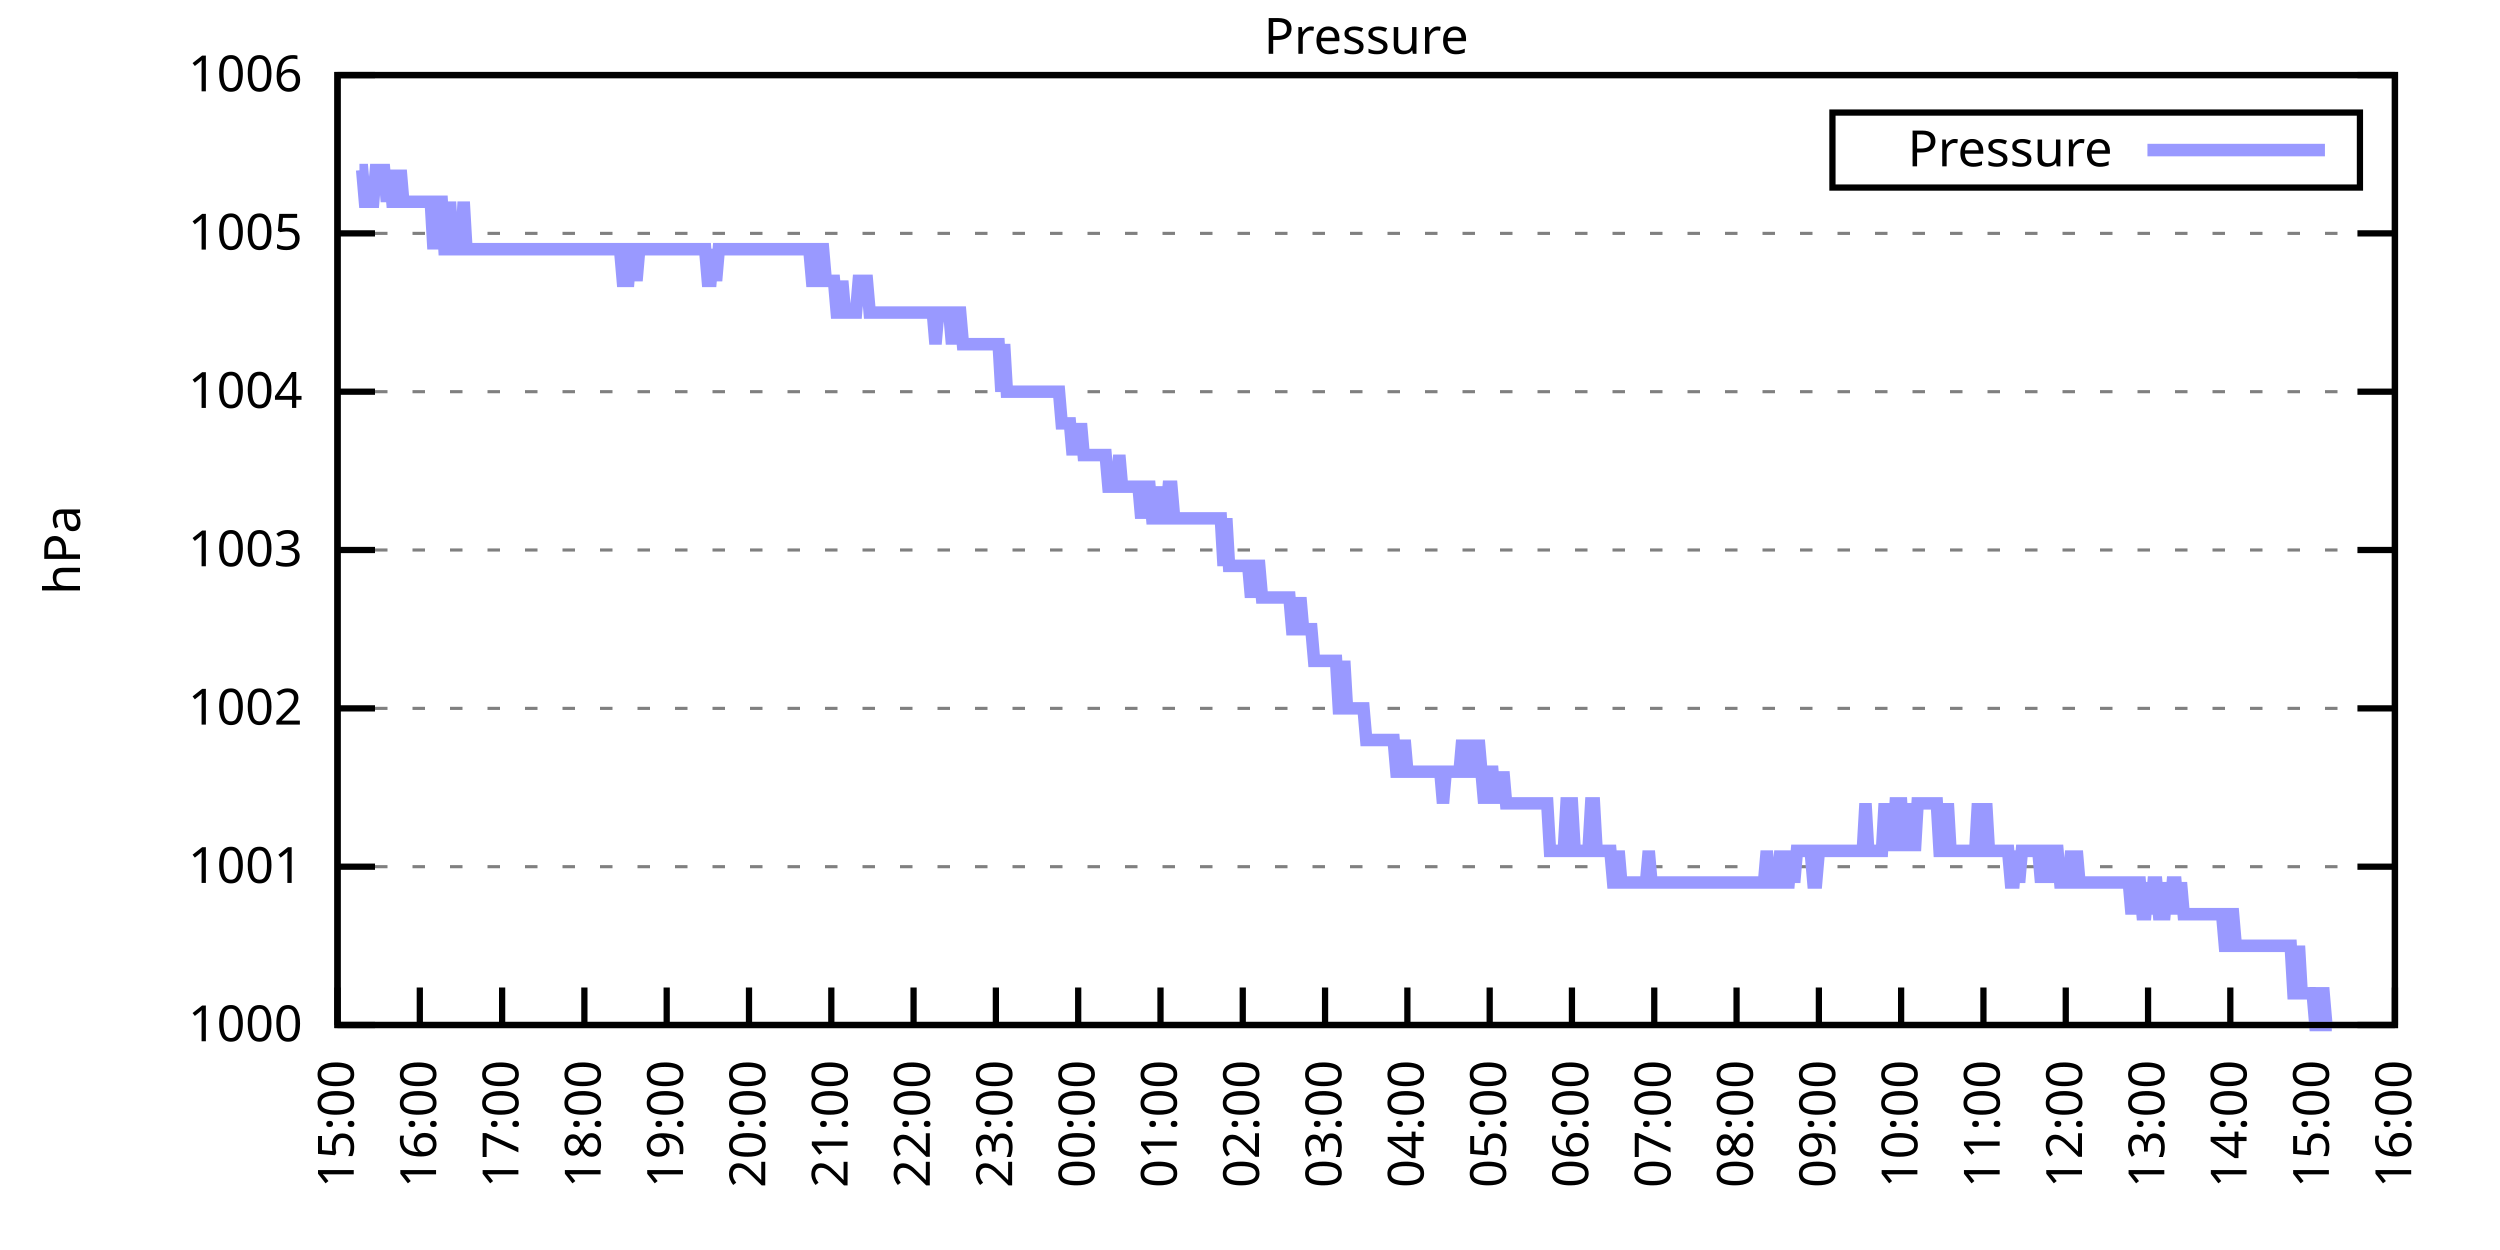
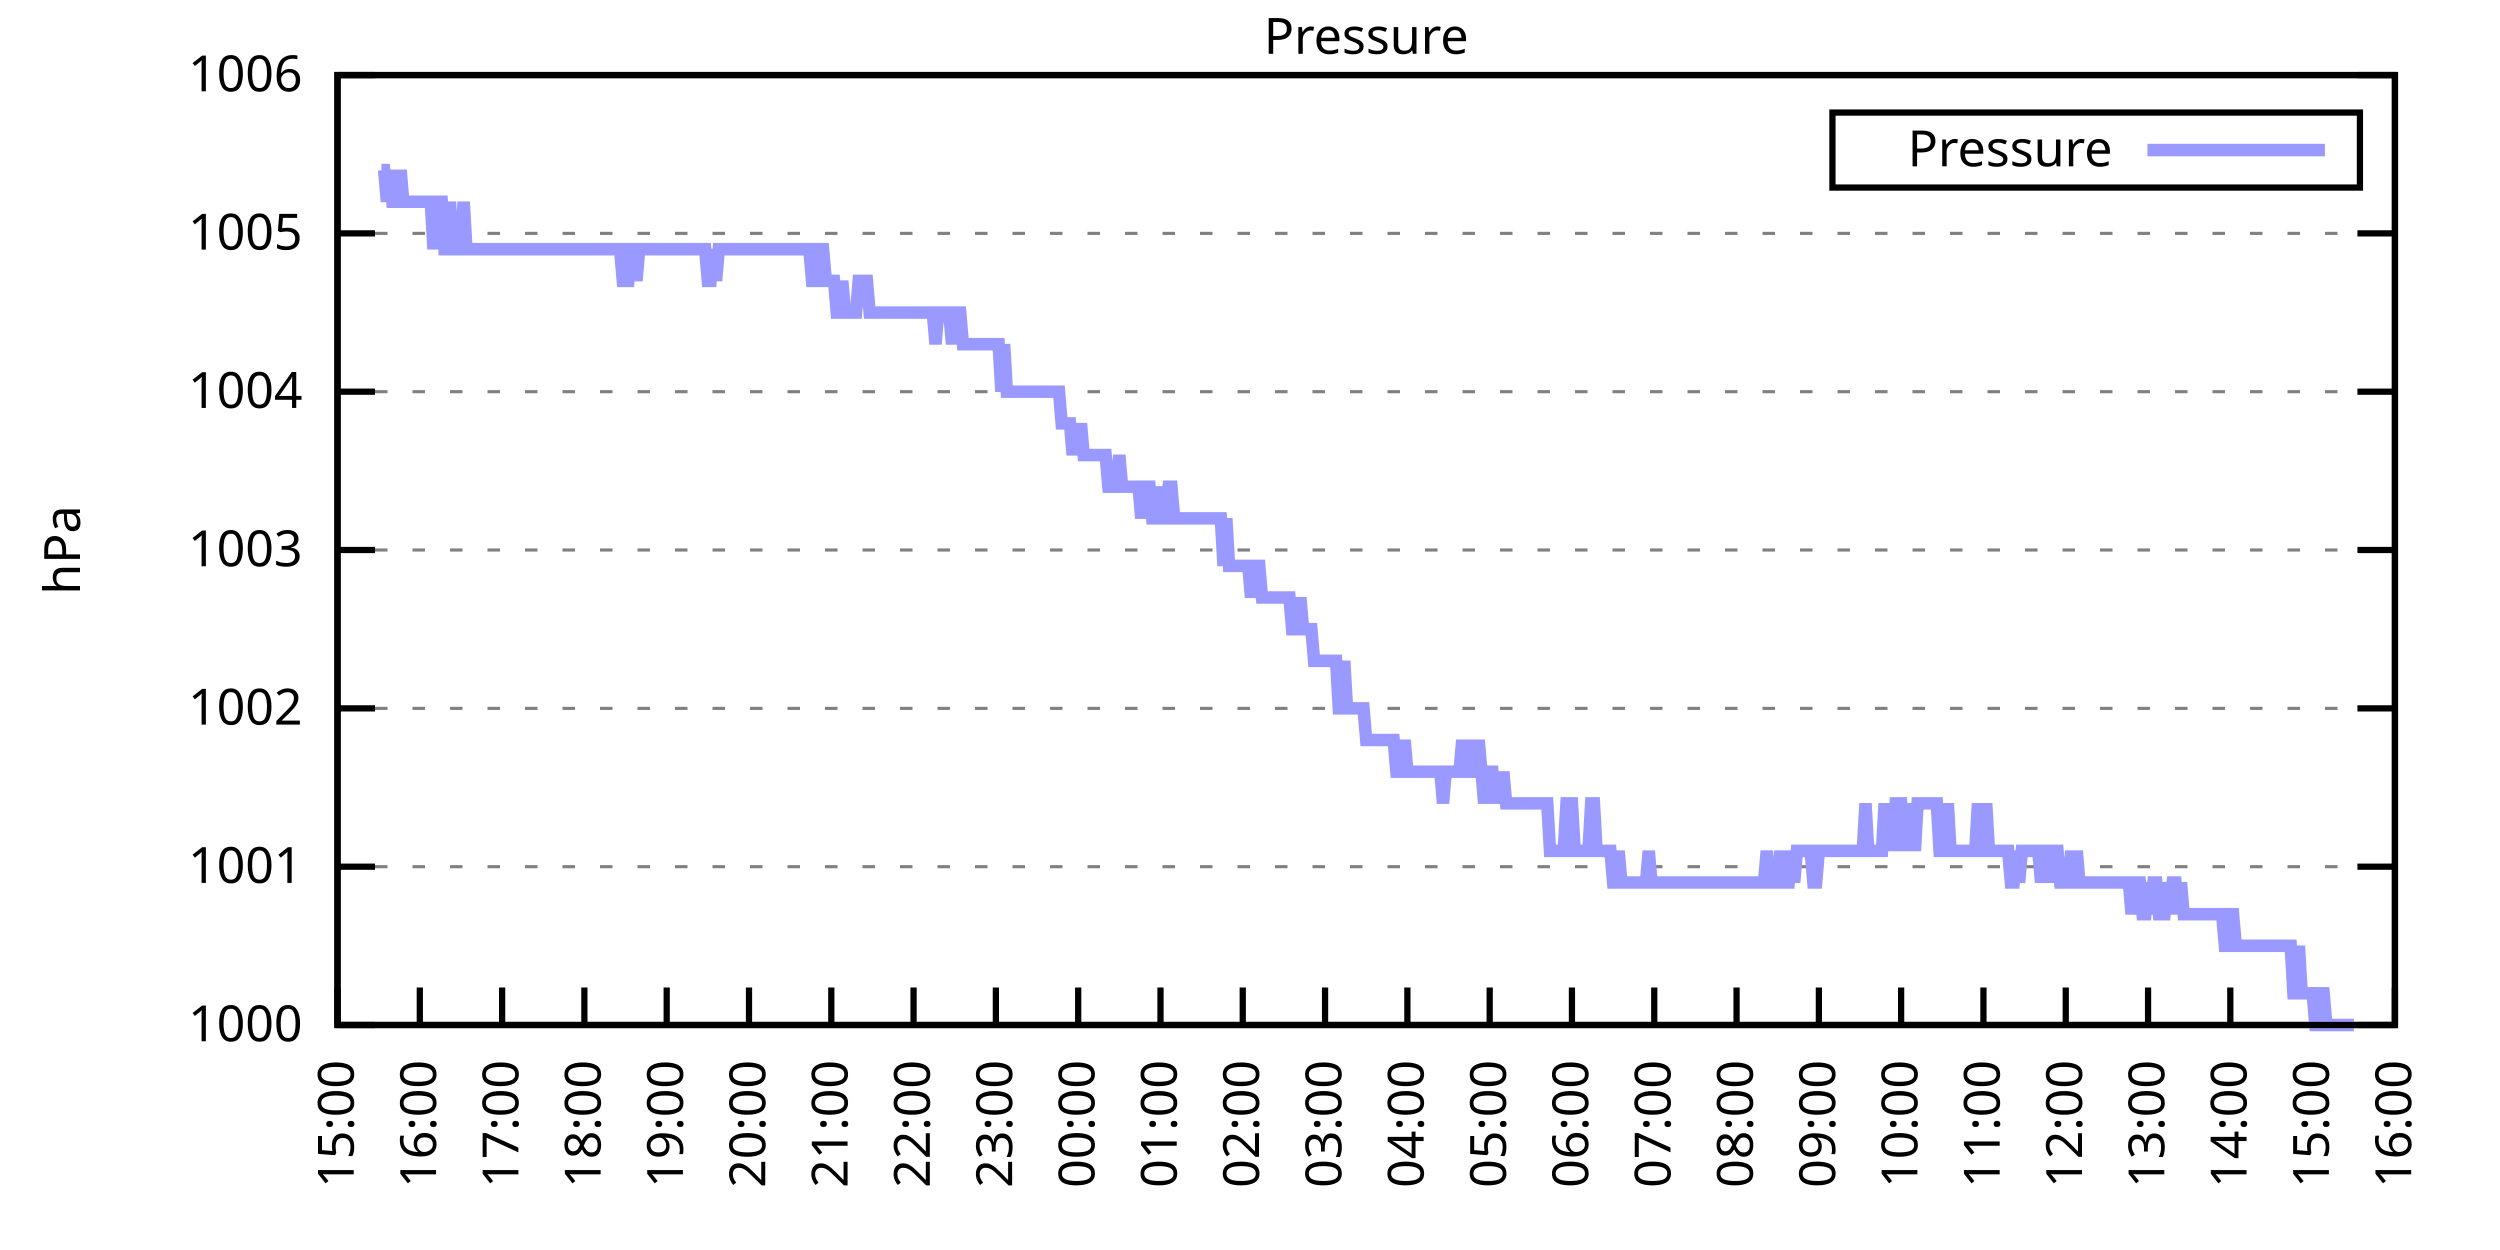
<svg xmlns="http://www.w3.org/2000/svg" xmlns:xlink="http://www.w3.org/1999/xlink" width="400" height="200" viewBox="0 0 400 200">
  <g id="gnuplot_canvas">
    <rect x="0" y="0" width="400" height="200" fill="none" />
    <defs>
      <circle id="gpDot" r="0.5" stroke-width="0.5" stroke="currentColor" />
      <path id="gpPt0" stroke-width="0.333" stroke="currentColor" d="M-1,0 h2 M0,-1 v2" />
      <path id="gpPt1" stroke-width="0.333" stroke="currentColor" d="M-1,-1 L1,1 M1,-1 L-1,1" />
      <path id="gpPt2" stroke-width="0.333" stroke="currentColor" d="M-1,0 L1,0 M0,-1 L0,1 M-1,-1 L1,1 M-1,1 L1,-1" />
      <rect id="gpPt3" stroke-width="0.333" stroke="currentColor" x="-1" y="-1" width="2" height="2" />
      <rect id="gpPt4" stroke-width="0.333" stroke="currentColor" fill="currentColor" x="-1" y="-1" width="2" height="2" />
      <circle id="gpPt5" stroke-width="0.333" stroke="currentColor" cx="0" cy="0" r="1" />
      <use xlink:href="#gpPt5" id="gpPt6" fill="currentColor" stroke="none" />
      <path id="gpPt7" stroke-width="0.333" stroke="currentColor" d="M0,-1.33 L-1.33,0.67 L1.33,0.67 z" />
      <use xlink:href="#gpPt7" id="gpPt8" fill="currentColor" stroke="none" />
      <use xlink:href="#gpPt7" id="gpPt9" stroke="currentColor" transform="rotate(180)" />
      <use xlink:href="#gpPt9" id="gpPt10" fill="currentColor" stroke="none" />
      <use xlink:href="#gpPt3" id="gpPt11" stroke="currentColor" transform="rotate(45)" />
      <use xlink:href="#gpPt11" id="gpPt12" fill="currentColor" stroke="none" />
      <path id="gpPt13" stroke-width="0.333" stroke="currentColor" d="M0,1.330 L1.265,0.411 L0.782,-1.067 L-0.782,-1.076 L-1.265,0.411 z" />
      <use xlink:href="#gpPt13" id="gpPt14" fill="currentColor" stroke="none" />
      <filter id="textbox" filterUnits="objectBoundingBox" x="0" y="0" height="1" width="1">
        <feFlood flood-color="white" flood-opacity="1" result="bgnd" />
        <feComposite in="SourceGraphic" in2="bgnd" operator="atop" />
      </filter>
      <filter id="greybox" filterUnits="objectBoundingBox" x="0" y="0" height="1" width="1">
        <feFlood flood-color="lightgrey" flood-opacity="1" result="grey" />
        <feComposite in="SourceGraphic" in2="grey" operator="atop" />
      </filter>
    </defs>
    <g fill="none" color="white" stroke="currentColor" stroke-width="1.00" stroke-linecap="butt" stroke-linejoin="miter">
</g>
    <g fill="none" color="black" stroke="currentColor" stroke-width="1.00" stroke-linecap="butt" stroke-linejoin="miter">
      <g stroke="none" shape-rendering="crispEdges">
        <polygon fill="rgb(255, 255, 255)" points="54.00,164.00 383.18,164.00 383.18,12.02 54.00,12.02 " />
      </g>
    </g>
    <g fill="none" color="black" stroke="currentColor" stroke-width="1.00" stroke-linecap="butt" stroke-linejoin="miter">
</g>
    <g fill="none" color="black" stroke="black" stroke-width="0.50" stroke-linecap="butt" stroke-linejoin="miter">
</g>
    <g fill="none" color="gray" stroke="currentColor" stroke-width="0.50" stroke-linecap="butt" stroke-linejoin="miter">
      <path stroke="gray" stroke-dasharray="2,4" class="gridline" d="M54.00,164.00 L383.19,164.00  " />
    </g>
    <g fill="none" color="gray" stroke="gray" stroke-width="1.00" stroke-linecap="butt" stroke-linejoin="miter">
</g>
    <g fill="none" color="black" stroke="currentColor" stroke-width="1.00" stroke-linecap="butt" stroke-linejoin="miter">
      <path stroke="black" d="M54.00,164.00 L60.00,164.00 M383.19,164.00 L377.19,164.00  " />
      <g transform="translate(48.40,166.60)" stroke="none" fill="black" font-family="Sans" font-size="8.00" text-anchor="end">
        <text>
          <tspan font-family="Sans"> 1000</tspan>
        </text>
      </g>
    </g>
    <g fill="none" color="black" stroke="currentColor" stroke-width="1.00" stroke-linecap="butt" stroke-linejoin="miter">
</g>
    <g fill="none" color="black" stroke="black" stroke-width="0.50" stroke-linecap="butt" stroke-linejoin="miter">
</g>
    <g fill="none" color="gray" stroke="currentColor" stroke-width="0.50" stroke-linecap="butt" stroke-linejoin="miter">
      <path stroke="gray" stroke-dasharray="2,4" class="gridline" d="M54.00,138.67 L383.19,138.67  " />
    </g>
    <g fill="none" color="gray" stroke="gray" stroke-width="1.00" stroke-linecap="butt" stroke-linejoin="miter">
</g>
    <g fill="none" color="black" stroke="currentColor" stroke-width="1.00" stroke-linecap="butt" stroke-linejoin="miter">
      <path stroke="black" d="M54.00,138.67 L60.00,138.67 M383.19,138.67 L377.19,138.67  " />
      <g transform="translate(48.40,141.27)" stroke="none" fill="black" font-family="Sans" font-size="8.00" text-anchor="end">
        <text>
          <tspan font-family="Sans"> 1001</tspan>
        </text>
      </g>
    </g>
    <g fill="none" color="black" stroke="currentColor" stroke-width="1.00" stroke-linecap="butt" stroke-linejoin="miter">
</g>
    <g fill="none" color="black" stroke="black" stroke-width="0.50" stroke-linecap="butt" stroke-linejoin="miter">
</g>
    <g fill="none" color="gray" stroke="currentColor" stroke-width="0.50" stroke-linecap="butt" stroke-linejoin="miter">
      <path stroke="gray" stroke-dasharray="2,4" class="gridline" d="M54.00,113.34 L383.19,113.34  " />
    </g>
    <g fill="none" color="gray" stroke="gray" stroke-width="1.00" stroke-linecap="butt" stroke-linejoin="miter">
</g>
    <g fill="none" color="black" stroke="currentColor" stroke-width="1.00" stroke-linecap="butt" stroke-linejoin="miter">
      <path stroke="black" d="M54.00,113.34 L60.00,113.34 M383.19,113.34 L377.19,113.34  " />
      <g transform="translate(48.40,115.94)" stroke="none" fill="black" font-family="Sans" font-size="8.00" text-anchor="end">
        <text>
          <tspan font-family="Sans"> 1002</tspan>
        </text>
      </g>
    </g>
    <g fill="none" color="black" stroke="currentColor" stroke-width="1.00" stroke-linecap="butt" stroke-linejoin="miter">
</g>
    <g fill="none" color="black" stroke="black" stroke-width="0.50" stroke-linecap="butt" stroke-linejoin="miter">
</g>
    <g fill="none" color="gray" stroke="currentColor" stroke-width="0.50" stroke-linecap="butt" stroke-linejoin="miter">
      <path stroke="gray" stroke-dasharray="2,4" class="gridline" d="M54.00,88.00 L383.19,88.00  " />
    </g>
    <g fill="none" color="gray" stroke="gray" stroke-width="1.00" stroke-linecap="butt" stroke-linejoin="miter">
</g>
    <g fill="none" color="black" stroke="currentColor" stroke-width="1.00" stroke-linecap="butt" stroke-linejoin="miter">
      <path stroke="black" d="M54.00,88.00 L60.00,88.00 M383.19,88.00 L377.19,88.00  " />
      <g transform="translate(48.40,90.60)" stroke="none" fill="black" font-family="Sans" font-size="8.00" text-anchor="end">
        <text>
          <tspan font-family="Sans"> 1003</tspan>
        </text>
      </g>
    </g>
    <g fill="none" color="black" stroke="currentColor" stroke-width="1.00" stroke-linecap="butt" stroke-linejoin="miter">
</g>
    <g fill="none" color="black" stroke="black" stroke-width="0.50" stroke-linecap="butt" stroke-linejoin="miter">
</g>
    <g fill="none" color="gray" stroke="currentColor" stroke-width="0.50" stroke-linecap="butt" stroke-linejoin="miter">
      <path stroke="gray" stroke-dasharray="2,4" class="gridline" d="M54.00,62.67 L383.19,62.67  " />
    </g>
    <g fill="none" color="gray" stroke="gray" stroke-width="1.00" stroke-linecap="butt" stroke-linejoin="miter">
</g>
    <g fill="none" color="black" stroke="currentColor" stroke-width="1.00" stroke-linecap="butt" stroke-linejoin="miter">
      <path stroke="black" d="M54.00,62.67 L60.00,62.67 M383.19,62.67 L377.19,62.67  " />
      <g transform="translate(48.40,65.27)" stroke="none" fill="black" font-family="Sans" font-size="8.00" text-anchor="end">
        <text>
          <tspan font-family="Sans"> 1004</tspan>
        </text>
      </g>
    </g>
    <g fill="none" color="black" stroke="currentColor" stroke-width="1.00" stroke-linecap="butt" stroke-linejoin="miter">
</g>
    <g fill="none" color="black" stroke="black" stroke-width="0.50" stroke-linecap="butt" stroke-linejoin="miter">
</g>
    <g fill="none" color="gray" stroke="currentColor" stroke-width="0.50" stroke-linecap="butt" stroke-linejoin="miter">
      <path stroke="gray" stroke-dasharray="2,4" class="gridline" d="M54.00,37.34 L383.19,37.34  " />
    </g>
    <g fill="none" color="gray" stroke="gray" stroke-width="1.00" stroke-linecap="butt" stroke-linejoin="miter">
</g>
    <g fill="none" color="black" stroke="currentColor" stroke-width="1.00" stroke-linecap="butt" stroke-linejoin="miter">
      <path stroke="black" d="M54.00,37.34 L60.00,37.34 M383.19,37.34 L377.19,37.34  " />
      <g transform="translate(48.40,39.94)" stroke="none" fill="black" font-family="Sans" font-size="8.00" text-anchor="end">
        <text>
          <tspan font-family="Sans"> 1005</tspan>
        </text>
      </g>
    </g>
    <g fill="none" color="black" stroke="currentColor" stroke-width="1.00" stroke-linecap="butt" stroke-linejoin="miter">
</g>
    <g fill="none" color="black" stroke="black" stroke-width="0.50" stroke-linecap="butt" stroke-linejoin="miter">
</g>
    <g fill="none" color="gray" stroke="currentColor" stroke-width="0.50" stroke-linecap="butt" stroke-linejoin="miter">
      <path stroke="gray" stroke-dasharray="2,4" class="gridline" d="M54.00,12.01 L383.19,12.01  " />
    </g>
    <g fill="none" color="gray" stroke="gray" stroke-width="1.00" stroke-linecap="butt" stroke-linejoin="miter">
</g>
    <g fill="none" color="black" stroke="currentColor" stroke-width="1.00" stroke-linecap="butt" stroke-linejoin="miter">
      <path stroke="black" d="M54.00,12.01 L60.00,12.01 M383.19,12.01 L377.19,12.01  " />
      <g transform="translate(48.40,14.61)" stroke="none" fill="black" font-family="Sans" font-size="8.00" text-anchor="end">
        <text>
          <tspan font-family="Sans"> 1006</tspan>
        </text>
      </g>
    </g>
    <g fill="none" color="black" stroke="currentColor" stroke-width="1.00" stroke-linecap="butt" stroke-linejoin="miter">
      <path stroke="black" d="M54.00,164.00 L54.00,158.00  " />
      <g transform="translate(56.60,169.60) rotate(270.00)" stroke="none" fill="black" font-family="Sans" font-size="8.00" text-anchor="end">
        <text>
          <tspan font-family="Sans">15:00</tspan>
        </text>
      </g>
    </g>
    <g fill="none" color="black" stroke="currentColor" stroke-width="1.00" stroke-linecap="butt" stroke-linejoin="miter">
      <path stroke="black" d="M67.17,164.00 L67.17,158.00  " />
      <g transform="translate(69.77,169.60) rotate(270.00)" stroke="none" fill="black" font-family="Sans" font-size="8.00" text-anchor="end">
        <text>
          <tspan font-family="Sans">16:00</tspan>
        </text>
      </g>
    </g>
    <g fill="none" color="black" stroke="currentColor" stroke-width="1.00" stroke-linecap="butt" stroke-linejoin="miter">
      <path stroke="black" d="M80.34,164.00 L80.34,158.00  " />
      <g transform="translate(82.94,169.60) rotate(270.00)" stroke="none" fill="black" font-family="Sans" font-size="8.00" text-anchor="end">
        <text>
          <tspan font-family="Sans">17:00</tspan>
        </text>
      </g>
    </g>
    <g fill="none" color="black" stroke="currentColor" stroke-width="1.00" stroke-linecap="butt" stroke-linejoin="miter">
      <path stroke="black" d="M93.50,164.00 L93.50,158.00  " />
      <g transform="translate(96.10,169.60) rotate(270.00)" stroke="none" fill="black" font-family="Sans" font-size="8.00" text-anchor="end">
        <text>
          <tspan font-family="Sans">18:00</tspan>
        </text>
      </g>
    </g>
    <g fill="none" color="black" stroke="currentColor" stroke-width="1.00" stroke-linecap="butt" stroke-linejoin="miter">
      <path stroke="black" d="M106.67,164.00 L106.67,158.00  " />
      <g transform="translate(109.27,169.60) rotate(270.00)" stroke="none" fill="black" font-family="Sans" font-size="8.00" text-anchor="end">
        <text>
          <tspan font-family="Sans">19:00</tspan>
        </text>
      </g>
    </g>
    <g fill="none" color="black" stroke="currentColor" stroke-width="1.00" stroke-linecap="butt" stroke-linejoin="miter">
      <path stroke="black" d="M119.84,164.00 L119.84,158.00  " />
      <g transform="translate(122.44,169.60) rotate(270.00)" stroke="none" fill="black" font-family="Sans" font-size="8.00" text-anchor="end">
        <text>
          <tspan font-family="Sans">20:00</tspan>
        </text>
      </g>
    </g>
    <g fill="none" color="black" stroke="currentColor" stroke-width="1.00" stroke-linecap="butt" stroke-linejoin="miter">
      <path stroke="black" d="M133.01,164.00 L133.01,158.00  " />
      <g transform="translate(135.61,169.60) rotate(270.00)" stroke="none" fill="black" font-family="Sans" font-size="8.00" text-anchor="end">
        <text>
          <tspan font-family="Sans">21:00</tspan>
        </text>
      </g>
    </g>
    <g fill="none" color="black" stroke="currentColor" stroke-width="1.00" stroke-linecap="butt" stroke-linejoin="miter">
      <path stroke="black" d="M146.17,164.00 L146.17,158.00  " />
      <g transform="translate(148.77,169.60) rotate(270.00)" stroke="none" fill="black" font-family="Sans" font-size="8.00" text-anchor="end">
        <text>
          <tspan font-family="Sans">22:00</tspan>
        </text>
      </g>
    </g>
    <g fill="none" color="black" stroke="currentColor" stroke-width="1.00" stroke-linecap="butt" stroke-linejoin="miter">
      <path stroke="black" d="M159.34,164.00 L159.34,158.00  " />
      <g transform="translate(161.94,169.60) rotate(270.00)" stroke="none" fill="black" font-family="Sans" font-size="8.00" text-anchor="end">
        <text>
          <tspan font-family="Sans">23:00</tspan>
        </text>
      </g>
    </g>
    <g fill="none" color="black" stroke="currentColor" stroke-width="1.00" stroke-linecap="butt" stroke-linejoin="miter">
      <path stroke="black" d="M172.51,164.00 L172.51,158.00  " />
      <g transform="translate(175.11,169.60) rotate(270.00)" stroke="none" fill="black" font-family="Sans" font-size="8.00" text-anchor="end">
        <text>
          <tspan font-family="Sans">00:00</tspan>
        </text>
      </g>
    </g>
    <g fill="none" color="black" stroke="currentColor" stroke-width="1.00" stroke-linecap="butt" stroke-linejoin="miter">
      <path stroke="black" d="M185.68,164.00 L185.68,158.00  " />
      <g transform="translate(188.28,169.60) rotate(270.00)" stroke="none" fill="black" font-family="Sans" font-size="8.00" text-anchor="end">
        <text>
          <tspan font-family="Sans">01:00</tspan>
        </text>
      </g>
    </g>
    <g fill="none" color="black" stroke="currentColor" stroke-width="1.00" stroke-linecap="butt" stroke-linejoin="miter">
      <path stroke="black" d="M198.84,164.00 L198.84,158.00  " />
      <g transform="translate(201.44,169.60) rotate(270.00)" stroke="none" fill="black" font-family="Sans" font-size="8.00" text-anchor="end">
        <text>
          <tspan font-family="Sans">02:00</tspan>
        </text>
      </g>
    </g>
    <g fill="none" color="black" stroke="currentColor" stroke-width="1.00" stroke-linecap="butt" stroke-linejoin="miter">
      <path stroke="black" d="M212.01,164.00 L212.01,158.00  " />
      <g transform="translate(214.61,169.60) rotate(270.00)" stroke="none" fill="black" font-family="Sans" font-size="8.00" text-anchor="end">
        <text>
          <tspan font-family="Sans">03:00</tspan>
        </text>
      </g>
    </g>
    <g fill="none" color="black" stroke="currentColor" stroke-width="1.00" stroke-linecap="butt" stroke-linejoin="miter">
      <path stroke="black" d="M225.18,164.00 L225.18,158.00  " />
      <g transform="translate(227.78,169.60) rotate(270.00)" stroke="none" fill="black" font-family="Sans" font-size="8.00" text-anchor="end">
        <text>
          <tspan font-family="Sans">04:00</tspan>
        </text>
      </g>
    </g>
    <g fill="none" color="black" stroke="currentColor" stroke-width="1.00" stroke-linecap="butt" stroke-linejoin="miter">
      <path stroke="black" d="M238.35,164.00 L238.35,158.00  " />
      <g transform="translate(240.95,169.60) rotate(270.00)" stroke="none" fill="black" font-family="Sans" font-size="8.00" text-anchor="end">
        <text>
          <tspan font-family="Sans">05:00</tspan>
        </text>
      </g>
    </g>
    <g fill="none" color="black" stroke="currentColor" stroke-width="1.00" stroke-linecap="butt" stroke-linejoin="miter">
      <path stroke="black" d="M251.51,164.00 L251.51,158.00  " />
      <g transform="translate(254.11,169.60) rotate(270.00)" stroke="none" fill="black" font-family="Sans" font-size="8.00" text-anchor="end">
        <text>
          <tspan font-family="Sans">06:00</tspan>
        </text>
      </g>
    </g>
    <g fill="none" color="black" stroke="currentColor" stroke-width="1.00" stroke-linecap="butt" stroke-linejoin="miter">
      <path stroke="black" d="M264.68,164.00 L264.68,158.00  " />
      <g transform="translate(267.28,169.60) rotate(270.00)" stroke="none" fill="black" font-family="Sans" font-size="8.00" text-anchor="end">
        <text>
          <tspan font-family="Sans">07:00</tspan>
        </text>
      </g>
    </g>
    <g fill="none" color="black" stroke="currentColor" stroke-width="1.00" stroke-linecap="butt" stroke-linejoin="miter">
      <path stroke="black" d="M277.85,164.00 L277.85,158.00  " />
      <g transform="translate(280.45,169.60) rotate(270.00)" stroke="none" fill="black" font-family="Sans" font-size="8.00" text-anchor="end">
        <text>
          <tspan font-family="Sans">08:00</tspan>
        </text>
      </g>
    </g>
    <g fill="none" color="black" stroke="currentColor" stroke-width="1.00" stroke-linecap="butt" stroke-linejoin="miter">
      <path stroke="black" d="M291.02,164.00 L291.02,158.00  " />
      <g transform="translate(293.62,169.60) rotate(270.00)" stroke="none" fill="black" font-family="Sans" font-size="8.00" text-anchor="end">
        <text>
          <tspan font-family="Sans">09:00</tspan>
        </text>
      </g>
    </g>
    <g fill="none" color="black" stroke="currentColor" stroke-width="1.00" stroke-linecap="butt" stroke-linejoin="miter">
      <path stroke="black" d="M304.18,164.00 L304.18,158.00  " />
      <g transform="translate(306.78,169.60) rotate(270.00)" stroke="none" fill="black" font-family="Sans" font-size="8.00" text-anchor="end">
        <text>
          <tspan font-family="Sans">10:00</tspan>
        </text>
      </g>
    </g>
    <g fill="none" color="black" stroke="currentColor" stroke-width="1.00" stroke-linecap="butt" stroke-linejoin="miter">
      <path stroke="black" d="M317.35,164.00 L317.35,158.00  " />
      <g transform="translate(319.95,169.60) rotate(270.00)" stroke="none" fill="black" font-family="Sans" font-size="8.00" text-anchor="end">
        <text>
          <tspan font-family="Sans">11:00</tspan>
        </text>
      </g>
    </g>
    <g fill="none" color="black" stroke="currentColor" stroke-width="1.00" stroke-linecap="butt" stroke-linejoin="miter">
      <path stroke="black" d="M330.52,164.00 L330.52,158.00  " />
      <g transform="translate(333.12,169.60) rotate(270.00)" stroke="none" fill="black" font-family="Sans" font-size="8.00" text-anchor="end">
        <text>
          <tspan font-family="Sans">12:00</tspan>
        </text>
      </g>
    </g>
    <g fill="none" color="black" stroke="currentColor" stroke-width="1.00" stroke-linecap="butt" stroke-linejoin="miter">
      <path stroke="black" d="M343.69,164.00 L343.69,158.00  " />
      <g transform="translate(346.29,169.60) rotate(270.00)" stroke="none" fill="black" font-family="Sans" font-size="8.00" text-anchor="end">
        <text>
          <tspan font-family="Sans">13:00</tspan>
        </text>
      </g>
    </g>
    <g fill="none" color="black" stroke="currentColor" stroke-width="1.00" stroke-linecap="butt" stroke-linejoin="miter">
      <path stroke="black" d="M356.85,164.00 L356.85,158.00  " />
      <g transform="translate(359.45,169.60) rotate(270.00)" stroke="none" fill="black" font-family="Sans" font-size="8.00" text-anchor="end">
        <text>
          <tspan font-family="Sans">14:00</tspan>
        </text>
      </g>
    </g>
    <g fill="none" color="black" stroke="currentColor" stroke-width="1.00" stroke-linecap="butt" stroke-linejoin="miter">
      <path stroke="black" d="M370.02,164.00 L370.02,158.00  " />
      <g transform="translate(372.62,169.60) rotate(270.00)" stroke="none" fill="black" font-family="Sans" font-size="8.00" text-anchor="end">
        <text>
          <tspan font-family="Sans">15:00</tspan>
        </text>
      </g>
    </g>
    <g fill="none" color="black" stroke="currentColor" stroke-width="1.00" stroke-linecap="butt" stroke-linejoin="miter">
      <path stroke="black" d="M383.19,164.00 L383.19,158.00  " />
      <g transform="translate(385.79,169.60) rotate(270.00)" stroke="none" fill="black" font-family="Sans" font-size="8.00" text-anchor="end">
        <text>
          <tspan font-family="Sans">16:00</tspan>
        </text>
      </g>
    </g>
    <g fill="none" color="black" stroke="currentColor" stroke-width="1.00" stroke-linecap="butt" stroke-linejoin="miter">
</g>
    <g fill="none" color="black" stroke="currentColor" stroke-width="1.00" stroke-linecap="butt" stroke-linejoin="miter">
      <path stroke="black" d="M54.00,12.01 L54.00,164.00 L383.19,164.00 L383.19,12.01 L54.00,12.01 Z  " />
    </g>
    <g fill="none" color="black" stroke="currentColor" stroke-width="1.00" stroke-linecap="butt" stroke-linejoin="miter">
</g>
    <g fill="none" color="black" stroke="currentColor" stroke-width="1.00" stroke-linecap="butt" stroke-linejoin="miter">
      <path stroke="black" d="M293.19,30.01 L293.19,18.01 L377.59,18.01 L377.59,30.01 L293.19,30.01 Z  " />
    </g>
    <g id="Pressure_plot_1">
      <g fill="none" color="white" stroke="black" stroke-width="2.00" stroke-linecap="butt" stroke-linejoin="miter">
</g>
      <g fill="none" color="black" stroke="currentColor" stroke-width="2.00" stroke-linecap="butt" stroke-linejoin="miter">
        <g transform="translate(337.99,26.61)" stroke="none" fill="black" font-family="Sans" font-size="8.00" text-anchor="end">
          <text>
            <tspan font-family="Sans">Pressure</tspan>
          </text>
        </g>
      </g>
      <g fill="none" color="black" stroke="currentColor" stroke-width="2.00" stroke-linecap="butt" stroke-linejoin="miter">
-         <path stroke="rgb(153, 153, 255)" d="M343.59,24.01 L371.99,24.01 M57.51,27.21 L57.95,27.21 L58.39,32.28 L58.83,32.28 L59.27,32.28 L59.71,32.28   L60.14,27.21 L60.58,27.21 L61.02,27.21 L61.46,27.21 L61.90,32.28 L62.34,27.21 L62.78,32.28 L63.22,32.28   L63.66,32.28 L64.10,27.21 L64.53,32.28 L64.97,32.28 L65.41,32.28 L65.85,32.28 L66.29,32.28 L66.73,32.28   L67.17,32.28 L67.61,32.28 L68.05,32.28 L68.48,32.28 L68.92,32.28 L69.36,39.87 L69.80,32.28 L70.24,32.28   L70.68,32.28 L71.12,39.87 L71.56,39.87 L72.00,32.28 L72.43,39.87 L72.87,39.87 L73.31,39.87 L73.75,39.87   L74.19,32.28 L74.63,39.87 L75.07,39.87 L75.51,39.87 L75.95,39.87 L76.38,39.87 L76.82,39.87 L77.26,39.87   L77.70,39.87 L78.14,39.87 L78.58,39.87 L79.02,39.87 L79.46,39.87 L79.90,39.87 L80.34,39.87 L80.77,39.87   L81.21,39.87 L81.65,39.87 L82.09,39.87 L82.53,39.87 L82.97,39.87 L83.41,39.87 L83.85,39.87 L84.29,39.87   L84.72,39.87 L85.16,39.87 L85.60,39.87 L86.04,39.87 L86.48,39.87 L86.92,39.87 L87.36,39.87 L87.80,39.87   L88.24,39.87 L88.67,39.87 L89.11,39.87 L89.55,39.87 L89.99,39.87 L90.43,39.87 L90.87,39.87 L91.31,39.87   L91.75,39.87 L92.19,39.87 L92.62,39.87 L93.06,39.87 L93.50,39.87 L93.94,39.87 L94.38,39.87 L94.82,39.87   L95.26,39.87 L95.70,39.87 L96.14,39.87 L96.58,39.87 L97.01,39.87 L97.45,39.87 L97.89,39.87 L98.33,39.87   L98.77,39.87 L99.21,39.87 L99.65,44.94 L100.09,44.94 L100.53,44.94 L100.96,39.87 L101.40,39.87 L101.84,44.94   L102.28,39.87 L102.72,39.87 L103.16,39.87 L103.60,39.87 L104.04,39.87 L104.48,39.87 L104.91,39.87 L105.35,39.87   L105.79,39.87 L106.23,39.87 L106.67,39.87 L107.11,39.87 L107.55,39.87 L107.99,39.87 L108.43,39.87 L108.87,39.87   L109.30,39.87 L109.74,39.87 L110.18,39.87 L110.62,39.87 L111.06,39.87 L111.50,39.87 L111.94,39.87 L112.38,39.87   L112.82,39.87 L113.25,44.94 L113.69,44.94 L114.13,39.87 L114.57,44.94 L115.01,39.87 L115.45,39.87 L115.89,39.87   L116.33,39.87 L116.77,39.87 L117.20,39.87 L117.64,39.87 L118.08,39.87 L118.52,39.87 L118.96,39.87 L119.40,39.87   L119.84,39.87 L120.28,39.87 L120.72,39.87 L121.15,39.87 L121.59,39.87 L122.03,39.87 L122.47,39.87 L122.91,39.87   L123.35,39.87 L123.79,39.87 L124.23,39.87 L124.67,39.87 L125.11,39.87 L125.54,39.87 L125.98,39.87 L126.42,39.87   L126.86,39.87 L127.30,39.87 L127.74,39.87 L128.18,39.87 L128.62,39.87 L129.06,39.87 L129.49,39.87 L129.93,44.94   L130.37,44.94 L130.81,39.87 L131.25,39.87 L131.69,39.87 L132.13,44.94 L132.57,44.94 L133.01,44.94 L133.44,44.94   L133.88,50.01 L134.32,50.01 L134.76,44.94 L135.20,50.01 L135.64,50.01 L136.08,50.01 L136.52,50.01 L136.96,50.01   L137.39,44.94 L137.83,44.94 L138.27,44.94 L138.71,44.94 L139.15,50.01 L139.59,50.01 L140.03,50.01 L140.47,50.01   L140.91,50.01 L141.35,50.01 L141.78,50.01 L142.22,50.01 L142.66,50.01 L143.10,50.01 L143.54,50.01 L143.98,50.01   L144.42,50.01 L144.86,50.01 L145.30,50.01 L145.73,50.01 L146.17,50.01 L146.61,50.01 L147.05,50.01 L147.49,50.01   L147.93,50.01 L148.37,50.01 L148.81,50.01 L149.25,50.01 L149.68,55.07 L150.12,50.01 L150.56,50.01 L151.00,50.01   L151.44,50.01 L151.88,50.01 L152.32,55.07 L152.76,50.01 L153.20,50.01 L153.63,50.01 L154.07,55.07 L154.51,55.07   L154.95,55.07 L155.39,55.07 L155.83,55.07 L156.27,55.07 L156.71,55.07 L157.15,55.07 L157.59,55.07 L158.02,55.07   L158.46,55.07 L158.90,55.07 L159.34,55.07 L159.78,55.07 L160.22,62.67 L160.66,55.07 L161.10,62.67 L161.54,62.67   L161.97,62.67 L162.41,62.67 L162.85,62.67 L163.29,62.67 L163.73,62.67 L164.17,62.67 L164.61,62.67 L165.05,62.67   L165.49,62.67 L165.92,62.67 L166.36,62.67 L166.80,62.67 L167.24,62.67 L167.68,62.67 L168.12,62.67 L168.56,62.67   L169.00,62.67 L169.44,62.67 L169.87,67.74 L170.31,67.74 L170.75,67.74 L171.19,67.74 L171.63,72.81 L172.07,67.74   L172.51,72.81 L172.95,67.74 L173.39,72.81 L173.83,72.81 L174.26,72.81 L174.70,72.81 L175.14,72.81 L175.58,72.81   L176.02,72.81 L176.46,72.81 L176.90,72.81 L177.34,77.87 L177.78,77.87 L178.21,77.87 L178.65,77.87 L179.09,72.81   L179.53,77.87 L179.97,77.87 L180.41,77.87 L180.85,77.87 L181.29,77.87 L181.73,77.87 L182.16,77.87 L182.60,82.94   L183.04,77.87 L183.48,77.87 L183.92,77.87 L184.36,82.94 L184.80,82.94 L185.24,82.94 L185.68,77.87 L186.11,82.94   L186.55,82.94 L186.99,77.87 L187.43,77.87 L187.87,82.94 L188.31,82.94 L188.75,82.94 L189.19,82.94 L189.63,82.94   L190.07,82.94 L190.50,82.94 L190.94,82.94 L191.38,82.94 L191.82,82.94 L192.26,82.94 L192.70,82.94 L193.14,82.94   L193.58,82.94 L194.02,82.94 L194.45,82.94 L194.89,82.94 L195.33,82.94 L195.77,90.54 L196.21,82.94 L196.65,90.54   L197.09,90.54 L197.53,90.54 L197.97,90.54 L198.40,90.54 L198.84,90.54 L199.28,90.54 L199.72,90.54 L200.16,95.60   L200.60,90.54 L201.04,90.54 L201.48,90.54 L201.92,95.60 L202.35,95.60 L202.79,95.60 L203.23,95.60 L203.67,95.60   L204.11,95.60 L204.55,95.60 L204.99,95.60 L205.43,95.60 L205.87,95.60 L206.31,95.60 L206.74,100.67 L207.18,100.67   L207.62,100.67 L208.06,95.60 L208.50,100.67 L208.94,100.67 L209.38,100.67 L209.82,100.67 L210.26,105.74 L210.69,105.74   L211.13,105.74 L211.57,105.74 L212.01,105.74 L212.45,105.74 L212.89,105.74 L213.33,105.74 L213.77,105.74 L214.21,113.34   L214.64,113.34 L215.08,105.74 L215.52,113.34 L215.96,113.34 L216.40,113.34 L216.84,113.34 L217.28,113.34 L217.72,113.34   L218.16,113.34 L218.60,118.40 L219.03,118.40 L219.47,118.40 L219.91,118.40 L220.35,118.40 L220.79,118.40 L221.23,118.40   L221.67,118.40 L222.11,118.40 L222.55,118.40 L222.98,118.40 L223.42,123.47 L223.86,123.47 L224.30,123.47 L224.74,118.40   L225.18,123.47 L225.62,123.47 L226.06,123.47 L226.50,123.47 L226.93,123.47 L227.37,123.47 L227.81,123.47 L228.25,123.47   L228.69,123.47 L229.13,123.47 L229.57,123.47 L230.01,123.47 L230.45,123.47 L230.88,128.54 L231.32,123.47 L231.76,123.47   L232.20,123.47 L232.64,123.47 L233.08,123.47 L233.52,123.47 L233.96,118.40 L234.40,123.47 L234.84,118.40 L235.27,123.47   L235.71,123.47 L236.15,123.47 L236.59,118.40 L237.03,123.47 L237.47,128.54 L237.91,123.47 L238.35,123.47 L238.79,123.47   L239.22,128.54 L239.66,123.47 L240.10,128.54 L240.54,123.47 L240.98,128.54 L241.42,128.54 L241.86,128.54 L242.30,128.54   L242.74,128.54 L243.17,128.54 L243.61,128.54 L244.05,128.54 L244.49,128.54 L244.93,128.54 L245.37,128.54 L245.81,128.54   L246.25,128.54 L246.69,128.54 L247.12,128.54 L247.56,128.54 L248.00,136.14 L248.44,136.14 L248.88,136.14 L249.32,136.14   L249.76,136.14 L250.20,136.14 L250.64,128.54 L251.08,128.54 L251.51,128.54 L251.95,136.14 L252.39,136.14 L252.83,136.14   L253.27,136.14 L253.71,136.14 L254.15,136.14 L254.59,128.54 L255.03,128.54 L255.46,136.14 L255.90,136.14 L256.34,136.14   L256.78,136.14 L257.22,136.14 L257.66,136.14 L258.10,141.20 L258.54,141.20 L258.98,136.14 L259.41,141.20 L259.85,141.20   L260.29,141.20 L260.73,141.20 L261.17,141.20 L261.61,141.20 L262.05,141.20 L262.49,141.20 L262.93,141.20 L263.36,141.20   L263.80,136.14 L264.24,141.20 L264.68,141.20 L265.12,141.20 L265.56,141.20 L266.00,141.20 L266.44,141.20 L266.88,141.20   L267.32,141.20 L267.75,141.20 L268.19,141.20 L268.63,141.20 L269.07,141.20 L269.51,141.20 L269.95,141.20 L270.39,141.20   L270.83,141.20 L271.27,141.20 L271.70,141.20 L272.14,141.20 L272.58,141.20 L273.02,141.20 L273.46,141.20 L273.90,141.20   L274.34,141.20 L274.78,141.20 L275.22,141.20 L275.65,141.20 L276.09,141.20 L276.53,141.20 L276.97,141.20 L277.41,141.20   L277.85,141.20 L278.29,141.20 L278.73,141.20 L279.17,141.20 L279.60,141.20 L280.04,141.20 L280.48,141.20 L280.92,141.20   L281.36,141.20 L281.80,141.20 L282.24,141.20 L282.68,136.14 L283.12,141.20 L283.56,141.20 L283.99,141.20 L284.43,141.20   L284.87,136.14 L285.31,141.20 L285.75,141.20 L286.19,141.20 L286.63,136.14 L287.07,141.20 L287.51,136.14 L287.94,136.14   L288.38,136.14 L288.82,136.14 L289.26,136.14 L289.70,136.14 L290.14,141.20 L290.58,141.20 L291.02,136.14 L291.46,136.14   L291.89,136.14 L292.33,136.14 L292.77,136.14 L293.21,136.14 L293.65,136.14 L294.09,136.14 L294.53,136.14 L294.97,136.14   L295.41,136.14 L295.84,136.14 L296.28,136.14 L296.72,136.14 L297.16,136.14 L297.60,136.14 L298.04,136.14 L298.48,128.54   L298.92,136.14 L299.36,136.14 L299.80,136.14 L300.23,136.14 L300.67,136.14 L301.11,136.14 L301.55,128.54 L301.99,136.14   L302.43,128.54 L302.87,136.14 L303.31,128.54 L303.75,128.54 L304.18,128.54 L304.62,136.14 L305.06,128.54 L305.50,136.14   L305.94,128.54 L306.38,136.14 L306.82,128.54 L307.26,128.54 L307.70,128.54 L308.13,128.54 L308.57,128.54 L309.01,128.54   L309.45,128.54 L309.89,128.54 L310.33,136.14 L310.77,136.14 L311.21,136.14 L311.65,128.54 L312.08,136.14 L312.52,136.14   L312.96,136.14 L313.40,136.14 L313.84,136.14 L314.28,136.14 L314.72,136.14 L315.16,136.14 L315.60,136.14 L316.04,136.14   L316.47,128.54 L316.91,136.14 L317.35,136.14 L317.79,128.54 L318.23,136.14 L318.67,136.14 L319.11,136.14 L319.55,136.14   L319.99,136.14 L320.42,136.14 L320.86,136.14 L321.30,136.14 L321.74,141.20 L322.18,141.20 L322.62,136.14 L323.06,141.20   L323.50,136.14 L323.94,136.14 L324.37,136.14 L324.81,136.14 L325.25,136.14 L325.69,136.14 L326.13,136.14 L326.57,141.20   L327.01,136.14 L327.45,136.14 L327.89,136.14 L328.33,141.20 L328.76,136.14 L329.20,136.14 L329.64,141.20 L330.08,141.20   L330.52,141.20 L330.96,141.20 L331.40,136.14 L331.84,141.20 L332.28,136.14 L332.71,141.20 L333.15,141.20 L333.59,141.20   L334.03,141.20 L334.47,141.20 L334.91,141.20 L335.35,141.20 L335.79,141.20 L336.23,141.20 L336.66,141.20 L337.10,141.20   L337.54,141.20 L337.98,141.20 L338.42,141.20 L338.86,141.20 L339.30,141.20 L339.74,141.20 L340.18,141.20 L340.61,141.20   L341.05,146.27 L341.49,141.20 L341.93,141.20 L342.37,141.20 L342.81,146.27 L343.25,146.27 L343.69,141.20 L344.13,146.27   L344.57,141.20 L345.00,141.20 L345.44,146.27 L345.88,146.27 L346.32,146.27 L346.76,141.20 L347.20,146.27 L347.64,141.20   L348.08,141.20 L348.52,146.27 L348.95,141.20 L349.39,146.27 L349.83,146.27 L350.27,146.27 L350.71,146.27 L351.15,146.27   L351.59,146.27 L352.03,146.27 L352.47,146.27 L352.90,146.27 L353.34,146.27 L353.78,146.27 L354.22,146.27 L354.66,146.27   L355.10,146.27 L355.54,146.27 L355.98,151.33 L356.42,151.33 L356.85,146.27 L357.29,146.27 L357.73,151.33 L358.17,151.33   L358.61,151.33 L359.05,151.33 L359.49,151.33 L359.93,151.33 L360.37,151.33 L360.81,151.33 L361.24,151.33 L361.68,151.33   L362.12,151.33 L362.56,151.33 L363.00,151.33 L363.44,151.33 L363.88,151.33 L364.32,151.33 L364.76,151.33 L365.19,151.33   L365.63,151.33 L366.07,151.33 L366.51,151.33 L366.95,158.93 L367.39,158.93 L367.83,151.33 L368.27,158.93 L368.71,158.93   L369.14,158.93 L369.58,158.93 L370.02,158.93 L370.46,164.00 L370.90,164.00 L371.34,158.93 L371.78,158.93 L372.22,164.00   L372.66,164.00 L373.09,164.00  " />
+         <path stroke="rgb(153, 153, 255)" d="M343.59,24.01 L371.99,24.01 M61.02,27.21 L61.46,27.21 L61.90,32.28 L62.34,27.21 L62.78,32.28 L63.22,32.28   L63.66,32.28 L64.10,27.21 L64.53,32.28 L64.97,32.28 L65.41,32.28 L65.85,32.28 L66.29,32.28 L66.73,32.28   L67.17,32.28 L67.61,32.28 L68.05,32.28 L68.48,32.28 L68.92,32.28 L69.36,39.87 L69.80,32.28 L70.24,32.28   L70.68,32.28 L71.12,39.87 L71.56,39.87 L72.00,32.28 L72.43,39.87 L72.87,39.87 L73.31,39.87 L73.75,39.87   L74.19,32.28 L74.63,39.87 L75.07,39.87 L75.51,39.87 L75.95,39.87 L76.38,39.87 L76.82,39.87 L77.26,39.87   L77.70,39.87 L78.14,39.87 L78.58,39.87 L79.02,39.87 L79.46,39.87 L79.90,39.87 L80.34,39.87 L80.77,39.87   L81.21,39.87 L81.65,39.87 L82.09,39.87 L82.53,39.87 L82.97,39.87 L83.41,39.87 L83.85,39.87 L84.29,39.87   L84.72,39.87 L85.16,39.87 L85.60,39.87 L86.04,39.87 L86.48,39.87 L86.92,39.87 L87.36,39.87 L87.80,39.87   L88.24,39.87 L88.67,39.87 L89.11,39.87 L89.55,39.87 L89.99,39.87 L90.43,39.87 L90.87,39.87 L91.31,39.87   L91.75,39.87 L92.19,39.87 L92.62,39.87 L93.06,39.87 L93.50,39.87 L93.94,39.87 L94.38,39.87 L94.82,39.87   L95.26,39.87 L95.70,39.87 L96.14,39.87 L96.58,39.87 L97.01,39.87 L97.45,39.87 L97.89,39.87 L98.33,39.87   L98.77,39.87 L99.21,39.87 L99.65,44.94 L100.09,44.94 L100.53,44.94 L100.96,39.87 L101.40,39.87 L101.84,44.94   L102.28,39.87 L102.72,39.87 L103.16,39.87 L103.60,39.87 L104.04,39.87 L104.48,39.87 L104.91,39.87 L105.35,39.87   L105.79,39.87 L106.23,39.87 L106.67,39.87 L107.11,39.87 L107.55,39.87 L107.99,39.87 L108.43,39.87 L108.87,39.87   L109.30,39.87 L109.74,39.87 L110.18,39.87 L110.62,39.87 L111.06,39.87 L111.50,39.87 L111.94,39.87 L112.38,39.87   L112.82,39.87 L113.25,44.94 L113.69,44.94 L114.13,39.87 L114.57,44.94 L115.01,39.87 L115.45,39.87 L115.89,39.87   L116.33,39.87 L116.77,39.87 L117.20,39.87 L117.64,39.87 L118.08,39.87 L118.52,39.87 L118.96,39.87 L119.40,39.87   L119.84,39.87 L120.28,39.87 L120.72,39.87 L121.15,39.87 L121.59,39.87 L122.03,39.87 L122.47,39.87 L122.91,39.87   L123.35,39.87 L123.79,39.87 L124.23,39.87 L124.67,39.87 L125.11,39.87 L125.54,39.87 L125.98,39.87 L126.42,39.87   L126.86,39.87 L127.30,39.87 L127.74,39.87 L128.18,39.87 L128.62,39.87 L129.06,39.87 L129.49,39.87 L129.93,44.94   L130.37,44.94 L130.81,39.87 L131.25,39.87 L131.69,39.87 L132.13,44.94 L132.57,44.94 L133.01,44.94 L133.44,44.94   L133.88,50.01 L134.32,50.01 L134.76,44.94 L135.20,50.01 L135.64,50.01 L136.08,50.01 L136.52,50.01 L136.96,50.01   L137.39,44.94 L137.83,44.94 L138.27,44.94 L138.71,44.94 L139.15,50.01 L139.59,50.01 L140.03,50.01 L140.47,50.01   L140.91,50.01 L141.35,50.01 L141.78,50.01 L142.22,50.01 L142.66,50.01 L143.10,50.01 L143.54,50.01 L143.98,50.01   L144.42,50.01 L144.86,50.01 L145.30,50.01 L145.73,50.01 L146.17,50.01 L146.61,50.01 L147.05,50.01 L147.49,50.01   L147.93,50.01 L148.37,50.01 L148.81,50.01 L149.25,50.01 L149.68,55.07 L150.12,50.01 L150.56,50.01 L151.00,50.01   L151.44,50.01 L151.88,50.01 L152.32,55.07 L152.76,50.01 L153.20,50.01 L153.63,50.01 L154.07,55.07 L154.51,55.07   L154.95,55.07 L155.39,55.07 L155.83,55.07 L156.27,55.07 L156.71,55.07 L157.15,55.07 L157.59,55.07 L158.02,55.07   L158.46,55.07 L158.90,55.07 L159.34,55.07 L159.78,55.07 L160.22,62.67 L160.66,55.07 L161.10,62.67 L161.54,62.67   L161.97,62.67 L162.41,62.67 L162.85,62.67 L163.29,62.67 L163.73,62.67 L164.17,62.67 L164.61,62.67 L165.05,62.67   L165.49,62.67 L165.92,62.67 L166.36,62.67 L166.80,62.67 L167.24,62.67 L167.68,62.67 L168.12,62.67 L168.56,62.67   L169.00,62.67 L169.44,62.67 L169.87,67.74 L170.31,67.74 L170.75,67.74 L171.19,67.74 L171.63,72.81 L172.07,67.74   L172.51,72.81 L172.95,67.74 L173.39,72.81 L173.83,72.81 L174.26,72.81 L174.70,72.81 L175.14,72.81 L175.58,72.81   L176.02,72.81 L176.46,72.81 L176.90,72.81 L177.34,77.87 L177.78,77.87 L178.21,77.87 L178.65,77.87 L179.09,72.81   L179.53,77.87 L179.97,77.87 L180.41,77.87 L180.85,77.87 L181.29,77.87 L181.73,77.87 L182.16,77.87 L182.60,82.94   L183.04,77.87 L183.48,77.87 L183.92,77.87 L184.36,82.94 L184.80,82.94 L185.24,82.94 L185.68,77.87 L186.11,82.94   L186.55,82.94 L186.99,77.87 L187.43,77.87 L187.87,82.94 L188.31,82.94 L188.75,82.94 L189.19,82.94 L189.63,82.94   L190.07,82.94 L190.50,82.94 L190.94,82.94 L191.38,82.94 L191.82,82.94 L192.26,82.94 L192.70,82.94 L193.14,82.94   L193.58,82.94 L194.02,82.94 L194.45,82.94 L194.89,82.94 L195.33,82.94 L195.77,90.54 L196.21,82.94 L196.65,90.54   L197.09,90.54 L197.53,90.54 L197.97,90.54 L198.40,90.54 L198.84,90.54 L199.28,90.54 L199.72,90.54 L200.16,95.60   L200.60,90.54 L201.04,90.54 L201.48,90.54 L201.92,95.60 L202.35,95.60 L202.79,95.60 L203.23,95.60 L203.67,95.60   L204.11,95.60 L204.55,95.60 L204.99,95.60 L205.43,95.60 L205.87,95.60 L206.31,95.60 L206.74,100.67 L207.18,100.67   L207.62,100.67 L208.06,95.60 L208.50,100.67 L208.94,100.67 L209.38,100.67 L209.82,100.67 L210.26,105.74 L210.69,105.74   L211.13,105.74 L211.57,105.74 L212.01,105.74 L212.45,105.74 L212.89,105.74 L213.33,105.74 L213.77,105.74 L214.21,113.34   L214.64,113.34 L215.08,105.74 L215.52,113.34 L215.96,113.34 L216.40,113.34 L216.84,113.34 L217.28,113.34 L217.72,113.34   L218.16,113.34 L218.60,118.40 L219.03,118.40 L219.47,118.40 L219.91,118.40 L220.35,118.40 L220.79,118.40 L221.23,118.40   L221.67,118.40 L222.11,118.40 L222.55,118.40 L222.98,118.40 L223.42,123.47 L223.86,123.47 L224.30,123.47 L224.74,118.40   L225.18,123.47 L225.62,123.47 L226.06,123.47 L226.50,123.47 L226.93,123.47 L227.37,123.47 L227.81,123.47 L228.25,123.47   L228.69,123.47 L229.13,123.47 L229.57,123.47 L230.01,123.47 L230.45,123.47 L230.88,128.54 L231.32,123.47 L231.76,123.47   L232.20,123.47 L232.64,123.47 L233.08,123.47 L233.52,123.47 L233.96,118.40 L234.40,123.47 L234.84,118.40 L235.27,123.47   L235.71,123.47 L236.15,123.47 L236.59,118.40 L237.03,123.47 L237.47,128.54 L237.91,123.47 L238.35,123.47 L238.79,123.47   L239.22,128.54 L239.66,123.47 L240.10,128.54 L240.54,123.47 L240.98,128.54 L241.42,128.54 L241.86,128.54 L242.30,128.54   L242.74,128.54 L243.17,128.54 L243.61,128.54 L244.05,128.54 L244.49,128.54 L244.93,128.54 L245.37,128.54 L245.81,128.54   L246.25,128.54 L246.69,128.54 L247.12,128.54 L247.56,128.54 L248.00,136.14 L248.44,136.14 L248.88,136.14 L249.32,136.14   L249.76,136.14 L250.20,136.14 L250.64,128.54 L251.08,128.54 L251.51,128.54 L251.95,136.14 L252.39,136.14 L252.83,136.14   L253.27,136.14 L253.71,136.14 L254.15,136.14 L254.59,128.54 L255.03,128.54 L255.46,136.14 L255.90,136.14 L256.34,136.14   L256.78,136.14 L257.22,136.14 L257.66,136.14 L258.10,141.20 L258.54,141.20 L258.98,136.14 L259.41,141.20 L259.85,141.20   L260.29,141.20 L260.73,141.20 L261.17,141.20 L261.61,141.20 L262.05,141.20 L262.49,141.20 L262.93,141.20 L263.36,141.20   L263.80,136.14 L264.24,141.20 L264.68,141.20 L265.12,141.20 L265.56,141.20 L266.00,141.20 L266.44,141.20 L266.88,141.20   L267.32,141.20 L267.75,141.20 L268.19,141.20 L268.63,141.20 L269.07,141.20 L269.51,141.20 L269.95,141.20 L270.39,141.20   L270.83,141.20 L271.27,141.20 L271.70,141.20 L272.14,141.20 L272.58,141.20 L273.02,141.20 L273.46,141.20 L273.90,141.20   L274.34,141.20 L274.78,141.20 L275.22,141.20 L275.65,141.20 L276.09,141.20 L276.53,141.20 L276.97,141.20 L277.41,141.20   L277.85,141.20 L278.29,141.20 L278.73,141.20 L279.17,141.20 L279.60,141.20 L280.04,141.20 L280.48,141.20 L280.92,141.20   L281.36,141.20 L281.80,141.20 L282.24,141.20 L282.68,136.14 L283.12,141.20 L283.56,141.20 L283.99,141.20 L284.43,141.20   L284.87,136.14 L285.31,141.20 L285.75,141.20 L286.19,141.20 L286.63,136.14 L287.07,141.20 L287.51,136.14 L287.94,136.14   L288.38,136.14 L288.82,136.14 L289.26,136.14 L289.70,136.14 L290.14,141.20 L290.58,141.20 L291.02,136.14 L291.46,136.14   L291.89,136.14 L292.33,136.14 L292.77,136.14 L293.21,136.14 L293.65,136.14 L294.09,136.14 L294.53,136.14 L294.97,136.14   L295.41,136.14 L295.84,136.14 L296.28,136.14 L296.72,136.14 L297.16,136.14 L297.60,136.14 L298.04,136.14 L298.48,128.54   L298.92,136.14 L299.36,136.14 L299.80,136.14 L300.23,136.14 L300.67,136.14 L301.11,136.14 L301.55,128.54 L301.99,136.14   L302.43,128.54 L302.87,136.14 L303.31,128.54 L303.75,128.54 L304.18,128.54 L304.62,136.14 L305.06,128.54 L305.50,136.14   L305.94,128.54 L306.38,136.14 L306.82,128.54 L307.26,128.54 L307.70,128.54 L308.13,128.54 L308.57,128.54 L309.01,128.54   L309.45,128.54 L309.89,128.54 L310.33,136.14 L310.77,136.14 L311.21,136.14 L311.65,128.54 L312.08,136.14 L312.52,136.14   L312.96,136.14 L313.40,136.14 L313.84,136.14 L314.28,136.14 L314.72,136.14 L315.16,136.14 L315.60,136.14 L316.04,136.14   L316.47,128.54 L316.91,136.14 L317.35,136.14 L317.79,128.54 L318.23,136.14 L318.67,136.14 L319.11,136.14 L319.55,136.14   L319.99,136.14 L320.42,136.14 L320.86,136.14 L321.30,136.14 L321.74,141.20 L322.18,141.20 L322.62,136.14 L323.06,141.20   L323.50,136.14 L323.94,136.14 L324.37,136.14 L324.81,136.14 L325.25,136.14 L325.69,136.14 L326.13,136.14 L326.57,141.20   L327.01,136.14 L327.45,136.14 L327.89,136.14 L328.33,141.20 L328.76,136.14 L329.20,136.14 L329.64,141.20 L330.08,141.20   L330.52,141.20 L330.96,141.20 L331.40,136.14 L331.84,141.20 L332.28,136.14 L332.71,141.20 L333.15,141.20 L333.59,141.20   L334.03,141.20 L334.47,141.20 L334.91,141.20 L335.35,141.20 L335.79,141.20 L336.23,141.20 L336.66,141.20 L337.10,141.20   L337.54,141.20 L337.98,141.20 L338.42,141.20 L338.86,141.20 L339.30,141.20 L339.74,141.20 L340.18,141.20 L340.61,141.20   L341.05,146.27 L341.49,141.20 L341.93,141.20 L342.37,141.20 L342.81,146.27 L343.25,146.27 L343.69,141.20 L344.13,146.27   L344.57,141.20 L345.00,141.20 L345.44,146.27 L345.88,146.27 L346.32,146.27 L346.76,141.20 L347.20,146.27 L347.64,141.20   L348.08,141.20 L348.52,146.27 L348.95,141.20 L349.39,146.27 L349.83,146.27 L350.27,146.27 L350.71,146.27 L351.15,146.27   L351.59,146.27 L352.03,146.27 L352.47,146.27 L352.90,146.27 L353.34,146.27 L353.78,146.27 L354.22,146.27 L354.66,146.27   L355.10,146.27 L355.54,146.27 L355.98,151.33 L356.42,151.33 L356.85,146.27 L357.29,146.27 L357.73,151.33 L358.17,151.33   L358.61,151.33 L359.05,151.33 L359.49,151.33 L359.93,151.33 L360.37,151.33 L360.81,151.33 L361.24,151.33 L361.68,151.33   L362.12,151.33 L362.56,151.33 L363.00,151.33 L363.44,151.33 L363.88,151.33 L364.32,151.33 L364.76,151.33 L365.19,151.33   L365.63,151.33 L366.07,151.33 L366.51,151.33 L366.95,158.93 L367.39,158.93 L367.83,151.33 L368.27,158.93 L368.71,158.93   L369.14,158.93 L369.58,158.93 L370.02,158.93 L370.46,164.00 L370.90,164.00 L371.34,158.93 L371.78,158.93 L372.22,164.00   L372.66,164.00 L373.09,164.00 L373.53,164.00 L373.97,164.00 L374.41,164.00 L374.85,164.00 L375.29,164.00 L375.73,164.00   L376.17,164.00 L376.61,164.00  " />
      </g>
    </g>
    <g fill="none" color="black" stroke="currentColor" stroke-width="2.00" stroke-linecap="butt" stroke-linejoin="miter">
</g>
    <g fill="none" color="black" stroke="black" stroke-width="1.00" stroke-linecap="butt" stroke-linejoin="miter">
</g>
    <g fill="none" color="black" stroke="currentColor" stroke-width="1.00" stroke-linecap="butt" stroke-linejoin="miter">
      <path stroke="black" d="M54.00,12.01 L54.00,164.00 L383.19,164.00 L383.19,12.01 L54.00,12.01 Z  " />
      <g transform="translate(12.80,88.01) rotate(270.00)" stroke="none" fill="black" font-family="Sans" font-size="8.00" text-anchor="middle">
        <text>
          <tspan font-family="Sans">hPa</tspan>
        </text>
      </g>
    </g>
    <g fill="none" color="black" stroke="currentColor" stroke-width="1.00" stroke-linecap="butt" stroke-linejoin="miter">
</g>
    <g fill="none" color="black" stroke="currentColor" stroke-width="1.00" stroke-linecap="butt" stroke-linejoin="miter">
      <g transform="translate(218.59,8.61)" stroke="none" fill="black" font-family="Sans" font-size="8.00" text-anchor="middle">
        <text>
          <tspan font-family="Sans">Pressure</tspan>
        </text>
      </g>
    </g>
    <g fill="none" color="black" stroke="currentColor" stroke-width="1.00" stroke-linecap="butt" stroke-linejoin="miter">
</g>
  </g>
</svg>
